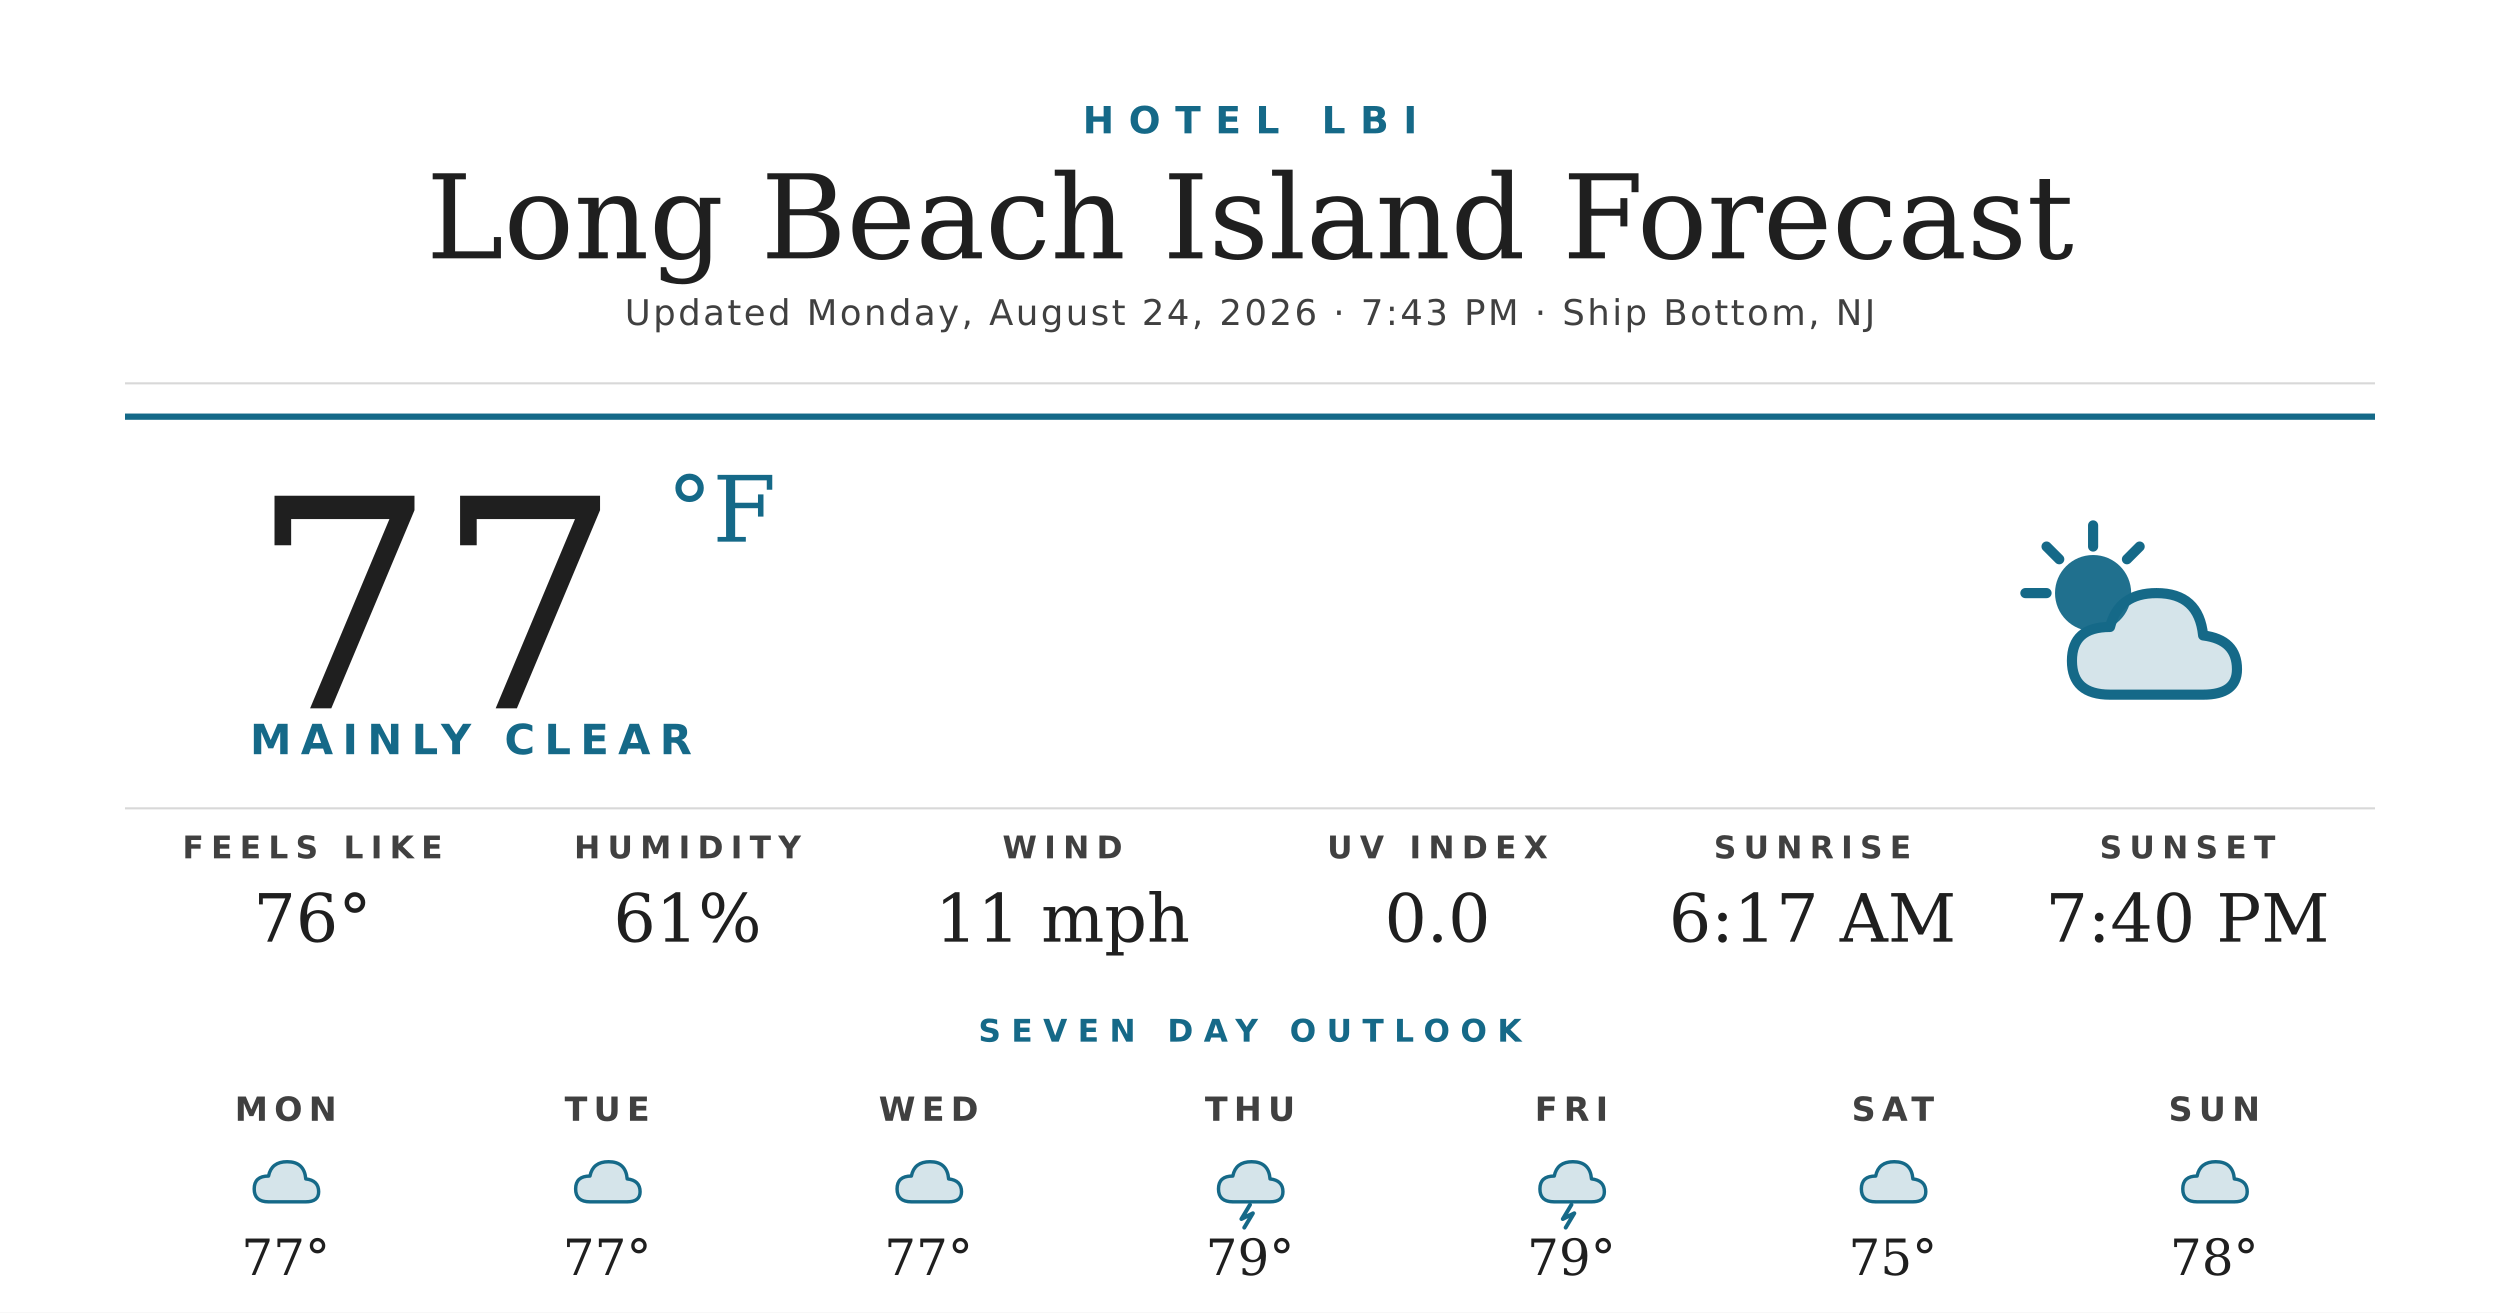
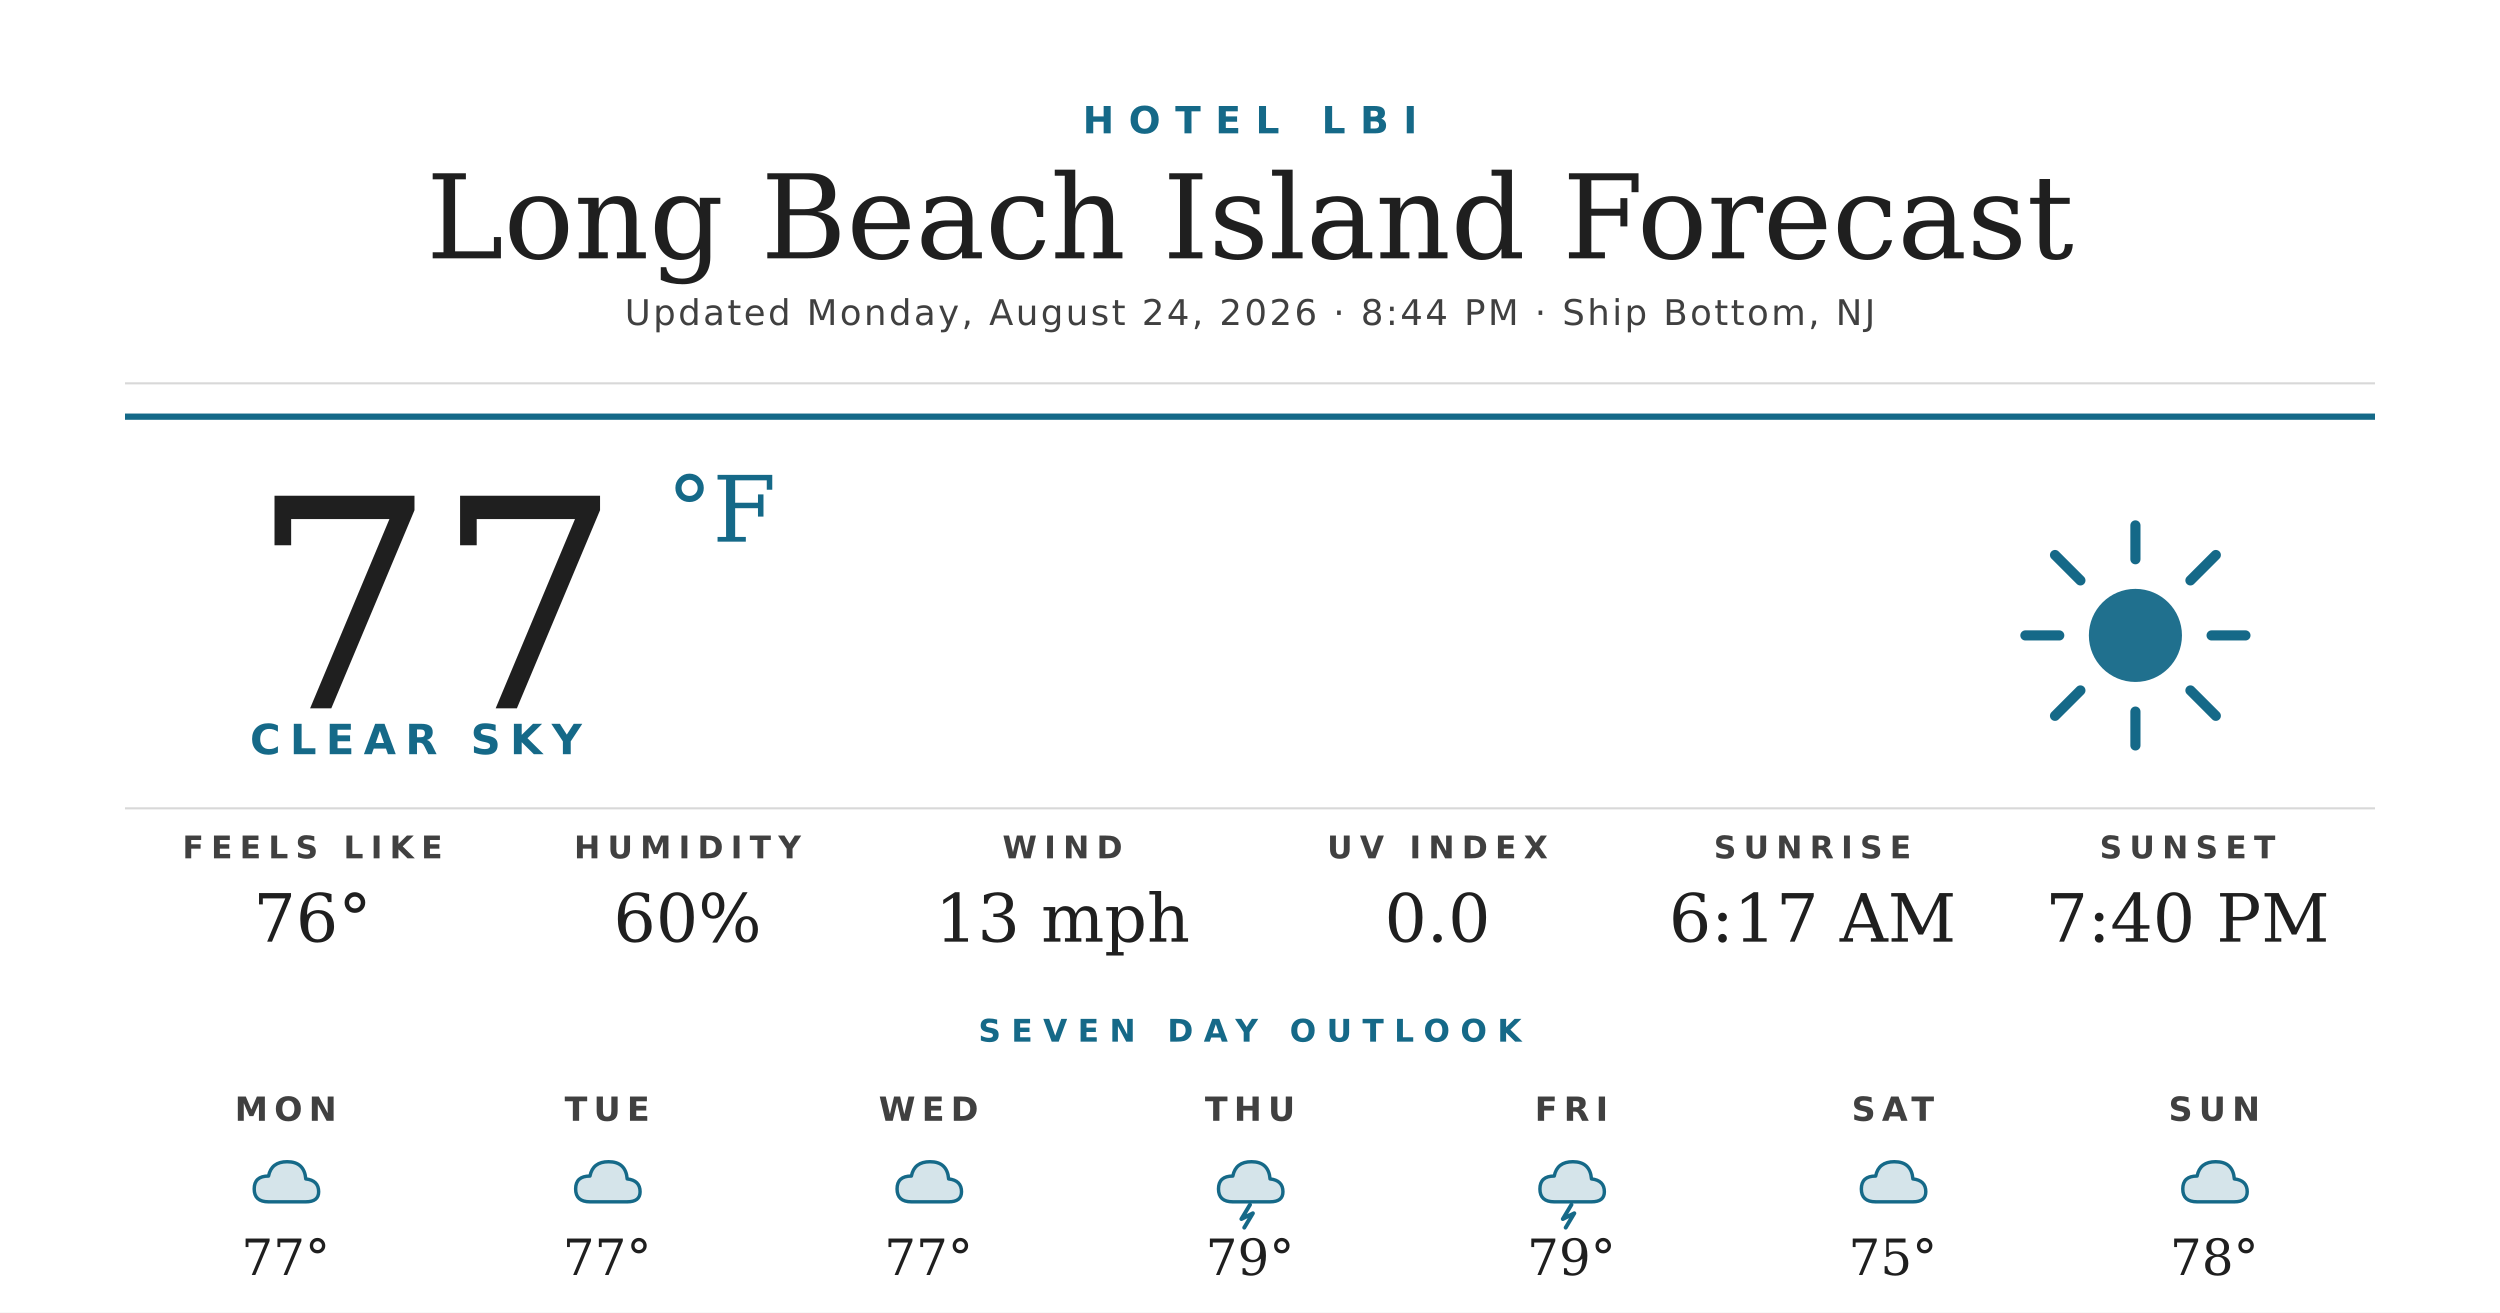
<svg xmlns="http://www.w3.org/2000/svg" width="1200" height="630" viewBox="0 0 1200 630">
  <rect width="1200" height="630" fill="#ffffff" />
  <text x="600" y="64" text-anchor="middle" font-family="'Montserrat Bold', 'Montserrat', 'DejaVu Sans', Helvetica, Arial, sans-serif" font-size="18" font-weight="700" fill="#156988" letter-spacing="7">HOTEL LBI</text>
  <text x="600" y="124" text-anchor="middle" font-family="'Prata', 'DejaVu Serif', Georgia, serif" font-size="56" fill="#1f1f1f">Long Beach Island Forecast</text>
-   <text x="600" y="156" text-anchor="middle" font-family="'Montserrat', 'DejaVu Sans', Helvetica, Arial, sans-serif" font-size="17" font-weight="500" fill="#404040" letter-spacing="1.2">Updated Monday, August 24, 2026 · 7:43 PM · Ship Bottom, NJ</text>
+   <text x="600" y="156" text-anchor="middle" font-family="'Montserrat', 'DejaVu Sans', Helvetica, Arial, sans-serif" font-size="17" font-weight="500" fill="#404040" letter-spacing="1.2">Updated Monday, August 24, 2026 · 8:44 PM · Ship Bottom, NJ</text>
  <line x1="60" y1="184" x2="1140" y2="184" stroke="#d8d8d8" stroke-width="1" />
  <line x1="60" y1="200" x2="1140" y2="200" stroke="#156988" stroke-width="3" />
  <text x="120" y="340" font-family="'Prata', 'DejaVu Serif', Georgia, serif" font-size="140" fill="#1f1f1f">77</text>
  <text x="320" y="260" font-family="'Prata', 'DejaVu Serif', Georgia, serif" font-size="44" fill="#156988">°F</text>
-   <text x="120" y="362" font-family="'Montserrat Bold', 'Montserrat', 'DejaVu Sans', Helvetica, Arial, sans-serif" font-size="20" font-weight="700" fill="#156988" letter-spacing="4.5">MAINLY CLEAR</text>
+   <text x="120" y="362" font-family="'Montserrat Bold', 'Montserrat', 'DejaVu Sans', Helvetica, Arial, sans-serif" font-size="20" font-weight="700" fill="#156988" letter-spacing="4.5">CLEAR SKY</text>
  <g transform="translate(960,240) scale(2.03125)">
-     <circle cx="22" cy="22" r="9" fill="#156988" opacity="0.95" />
+     <circle cx="32" cy="32" r="11" fill="#156988" opacity="0.95" />
    <g stroke="#156988" stroke-width="2.4" stroke-linecap="round">
-       <line x1="22" y1="6" x2="22" y2="11" />
-       <line x1="6" y1="22" x2="11" y2="22" />
-       <line x1="11" y1="11" x2="14" y2="14" />
-       <line x1="33" y1="11" x2="30" y2="14" />
+       <line x1="32" y1="6" x2="32" y2="14" />
+       <line x1="32" y1="50" x2="32" y2="58" />
+       <line x1="6" y1="32" x2="14" y2="32" />
+       <line x1="50" y1="32" x2="58" y2="32" />
+       <line x1="13" y1="13" x2="19" y2="19" />
+       <line x1="45" y1="45" x2="51" y2="51" />
+       <line x1="13" y1="51" x2="19" y2="45" />
+       <line x1="45" y1="19" x2="51" y2="13" />
    </g>
-     <path d="M26 46 Q17 46 17 38 Q17 30 26 30 Q28 22 37 22 Q47 22 48 32 Q56 33 56 40 Q56 46 48 46 Z" fill="#156988" opacity="0.18" />
-     <path d="M26 46 Q17 46 17 38 Q17 30 26 30 Q28 22 37 22 Q47 22 48 32 Q56 33 56 40 Q56 46 48 46 Z" fill="none" stroke="#156988" stroke-width="2.4" stroke-linejoin="round" />
  </g>
  <line x1="60" y1="388" x2="1140" y2="388" stroke="#d8d8d8" stroke-width="1" />
  <text x="150" y="412" text-anchor="middle" font-family="'Montserrat Bold', 'Montserrat', 'DejaVu Sans', Helvetica, Arial, sans-serif" font-size="15" font-weight="700" fill="#404040" letter-spacing="3.5">FEELS LIKE</text>
  <text x="150" y="452" text-anchor="middle" font-family="'Prata', 'DejaVu Serif', Georgia, serif" font-size="32" fill="#1f1f1f">76°</text>
  <text x="330" y="412" text-anchor="middle" font-family="'Montserrat Bold', 'Montserrat', 'DejaVu Sans', Helvetica, Arial, sans-serif" font-size="15" font-weight="700" fill="#404040" letter-spacing="3.5">HUMIDITY</text>
-   <text x="330" y="452" text-anchor="middle" font-family="'Prata', 'DejaVu Serif', Georgia, serif" font-size="32" fill="#1f1f1f">61%</text>
+   <text x="330" y="452" text-anchor="middle" font-family="'Prata', 'DejaVu Serif', Georgia, serif" font-size="32" fill="#1f1f1f">60%</text>
  <text x="510" y="412" text-anchor="middle" font-family="'Montserrat Bold', 'Montserrat', 'DejaVu Sans', Helvetica, Arial, sans-serif" font-size="15" font-weight="700" fill="#404040" letter-spacing="3.5">WIND</text>
-   <text x="510" y="452" text-anchor="middle" font-family="'Prata', 'DejaVu Serif', Georgia, serif" font-size="32" fill="#1f1f1f">11 mph</text>
+   <text x="510" y="452" text-anchor="middle" font-family="'Prata', 'DejaVu Serif', Georgia, serif" font-size="32" fill="#1f1f1f">13 mph</text>
  <text x="690" y="412" text-anchor="middle" font-family="'Montserrat Bold', 'Montserrat', 'DejaVu Sans', Helvetica, Arial, sans-serif" font-size="15" font-weight="700" fill="#404040" letter-spacing="3.5">UV INDEX</text>
  <text x="690" y="452" text-anchor="middle" font-family="'Prata', 'DejaVu Serif', Georgia, serif" font-size="32" fill="#1f1f1f">0.0</text>
  <text x="870" y="412" text-anchor="middle" font-family="'Montserrat Bold', 'Montserrat', 'DejaVu Sans', Helvetica, Arial, sans-serif" font-size="15" font-weight="700" fill="#404040" letter-spacing="3.5">SUNRISE</text>
  <text x="870" y="452" text-anchor="middle" font-family="'Prata', 'DejaVu Serif', Georgia, serif" font-size="32" fill="#1f1f1f">6:17 AM</text>
  <text x="1050" y="412" text-anchor="middle" font-family="'Montserrat Bold', 'Montserrat', 'DejaVu Sans', Helvetica, Arial, sans-serif" font-size="15" font-weight="700" fill="#404040" letter-spacing="3.5">SUNSET</text>
  <text x="1050" y="452" text-anchor="middle" font-family="'Prata', 'DejaVu Serif', Georgia, serif" font-size="32" fill="#1f1f1f">7:40 PM</text>
  <text x="600" y="500" text-anchor="middle" font-family="'Montserrat Bold', 'Montserrat', 'DejaVu Sans', Helvetica, Arial, sans-serif" font-size="15" font-weight="700" fill="#156988" letter-spacing="5">SEVEN DAY OUTLOOK</text>
  <text x="137.143" y="538" text-anchor="middle" font-family="'Montserrat Bold', 'Montserrat', 'DejaVu Sans', Helvetica, Arial, sans-serif" font-size="16" font-weight="700" fill="#404040" letter-spacing="3">MON</text>
  <g transform="translate(115.1429,548) scale(0.6875)">
    <path d="M20 42 Q10 42 10 33 Q10 24 20 24 Q22 14 33 14 Q45 14 46 26 Q55 27 55 35 Q55 42 46 42 Z" fill="#156988" opacity="0.18" />
    <path d="M20 42 Q10 42 10 33 Q10 24 20 24 Q22 14 33 14 Q45 14 46 26 Q55 27 55 35 Q55 42 46 42 Z" fill="none" stroke="#156988" stroke-width="2.4" stroke-linejoin="round" />
  </g>
  <text x="137.143" y="612" text-anchor="middle" font-family="'Prata', 'DejaVu Serif', Georgia, serif" font-size="24" fill="#1f1f1f">77°</text>
  <text x="291.429" y="538" text-anchor="middle" font-family="'Montserrat Bold', 'Montserrat', 'DejaVu Sans', Helvetica, Arial, sans-serif" font-size="16" font-weight="700" fill="#404040" letter-spacing="3">TUE</text>
  <g transform="translate(269.4286,548) scale(0.6875)">
    <path d="M20 42 Q10 42 10 33 Q10 24 20 24 Q22 14 33 14 Q45 14 46 26 Q55 27 55 35 Q55 42 46 42 Z" fill="#156988" opacity="0.18" />
    <path d="M20 42 Q10 42 10 33 Q10 24 20 24 Q22 14 33 14 Q45 14 46 26 Q55 27 55 35 Q55 42 46 42 Z" fill="none" stroke="#156988" stroke-width="2.4" stroke-linejoin="round" />
  </g>
  <text x="291.429" y="612" text-anchor="middle" font-family="'Prata', 'DejaVu Serif', Georgia, serif" font-size="24" fill="#1f1f1f">77°</text>
  <text x="445.714" y="538" text-anchor="middle" font-family="'Montserrat Bold', 'Montserrat', 'DejaVu Sans', Helvetica, Arial, sans-serif" font-size="16" font-weight="700" fill="#404040" letter-spacing="3">WED</text>
  <g transform="translate(423.7143,548) scale(0.6875)">
    <path d="M20 42 Q10 42 10 33 Q10 24 20 24 Q22 14 33 14 Q45 14 46 26 Q55 27 55 35 Q55 42 46 42 Z" fill="#156988" opacity="0.18" />
    <path d="M20 42 Q10 42 10 33 Q10 24 20 24 Q22 14 33 14 Q45 14 46 26 Q55 27 55 35 Q55 42 46 42 Z" fill="none" stroke="#156988" stroke-width="2.4" stroke-linejoin="round" />
  </g>
  <text x="445.714" y="612" text-anchor="middle" font-family="'Prata', 'DejaVu Serif', Georgia, serif" font-size="24" fill="#1f1f1f">77°</text>
  <text x="600" y="538" text-anchor="middle" font-family="'Montserrat Bold', 'Montserrat', 'DejaVu Sans', Helvetica, Arial, sans-serif" font-size="16" font-weight="700" fill="#404040" letter-spacing="3">THU</text>
  <g transform="translate(578,548) scale(0.6875)">
    <path d="M20 42 Q10 42 10 33 Q10 24 20 24 Q22 14 33 14 Q45 14 46 26 Q55 27 55 35 Q55 42 46 42 Z" fill="#156988" opacity="0.18" />
    <path d="M20 42 Q10 42 10 33 Q10 24 20 24 Q22 14 33 14 Q45 14 46 26 Q55 27 55 35 Q55 42 46 42 Z" fill="none" stroke="#156988" stroke-width="2.4" stroke-linejoin="round" />
    <path d="M32 44 L26 54 L34 50 L28 60" stroke="#156988" stroke-width="2.8" fill="none" stroke-linecap="round" stroke-linejoin="round" />
  </g>
  <text x="600" y="612" text-anchor="middle" font-family="'Prata', 'DejaVu Serif', Georgia, serif" font-size="24" fill="#1f1f1f">79°</text>
  <text x="754.286" y="538" text-anchor="middle" font-family="'Montserrat Bold', 'Montserrat', 'DejaVu Sans', Helvetica, Arial, sans-serif" font-size="16" font-weight="700" fill="#404040" letter-spacing="3">FRI</text>
  <g transform="translate(732.2857,548) scale(0.6875)">
    <path d="M20 42 Q10 42 10 33 Q10 24 20 24 Q22 14 33 14 Q45 14 46 26 Q55 27 55 35 Q55 42 46 42 Z" fill="#156988" opacity="0.18" />
    <path d="M20 42 Q10 42 10 33 Q10 24 20 24 Q22 14 33 14 Q45 14 46 26 Q55 27 55 35 Q55 42 46 42 Z" fill="none" stroke="#156988" stroke-width="2.4" stroke-linejoin="round" />
    <path d="M32 44 L26 54 L34 50 L28 60" stroke="#156988" stroke-width="2.8" fill="none" stroke-linecap="round" stroke-linejoin="round" />
  </g>
  <text x="754.286" y="612" text-anchor="middle" font-family="'Prata', 'DejaVu Serif', Georgia, serif" font-size="24" fill="#1f1f1f">79°</text>
  <text x="908.571" y="538" text-anchor="middle" font-family="'Montserrat Bold', 'Montserrat', 'DejaVu Sans', Helvetica, Arial, sans-serif" font-size="16" font-weight="700" fill="#404040" letter-spacing="3">SAT</text>
  <g transform="translate(886.5714,548) scale(0.6875)">
    <path d="M20 42 Q10 42 10 33 Q10 24 20 24 Q22 14 33 14 Q45 14 46 26 Q55 27 55 35 Q55 42 46 42 Z" fill="#156988" opacity="0.18" />
    <path d="M20 42 Q10 42 10 33 Q10 24 20 24 Q22 14 33 14 Q45 14 46 26 Q55 27 55 35 Q55 42 46 42 Z" fill="none" stroke="#156988" stroke-width="2.4" stroke-linejoin="round" />
  </g>
  <text x="908.571" y="612" text-anchor="middle" font-family="'Prata', 'DejaVu Serif', Georgia, serif" font-size="24" fill="#1f1f1f">75°</text>
  <text x="1062.857" y="538" text-anchor="middle" font-family="'Montserrat Bold', 'Montserrat', 'DejaVu Sans', Helvetica, Arial, sans-serif" font-size="16" font-weight="700" fill="#404040" letter-spacing="3">SUN</text>
  <g transform="translate(1040.857,548) scale(0.6875)">
    <path d="M20 42 Q10 42 10 33 Q10 24 20 24 Q22 14 33 14 Q45 14 46 26 Q55 27 55 35 Q55 42 46 42 Z" fill="#156988" opacity="0.18" />
    <path d="M20 42 Q10 42 10 33 Q10 24 20 24 Q22 14 33 14 Q45 14 46 26 Q55 27 55 35 Q55 42 46 42 Z" fill="none" stroke="#156988" stroke-width="2.4" stroke-linejoin="round" />
  </g>
  <text x="1062.857" y="612" text-anchor="middle" font-family="'Prata', 'DejaVu Serif', Georgia, serif" font-size="24" fill="#1f1f1f">78°</text>
</svg>
